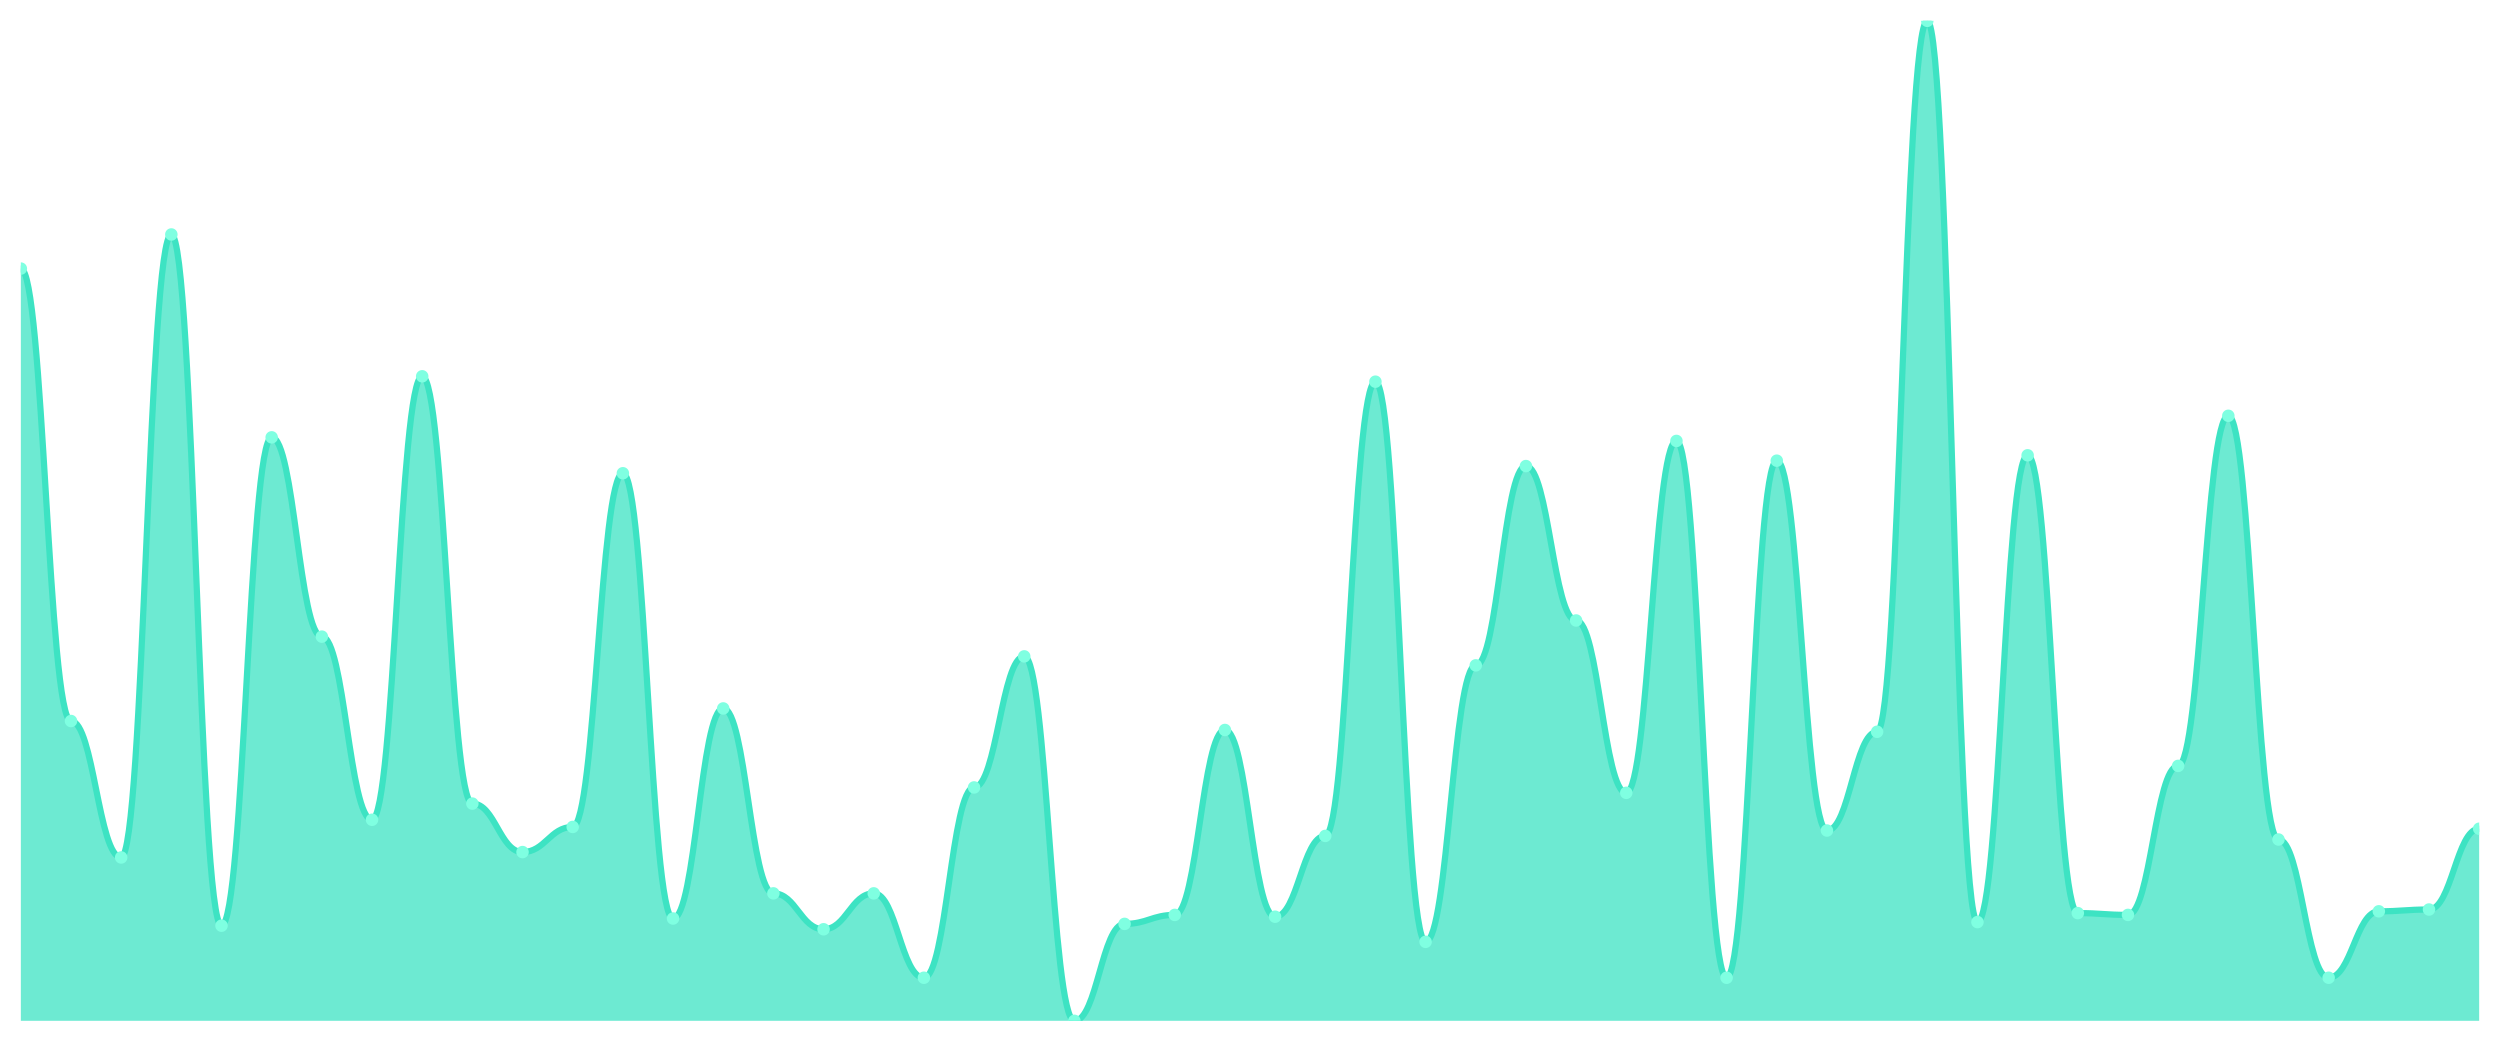
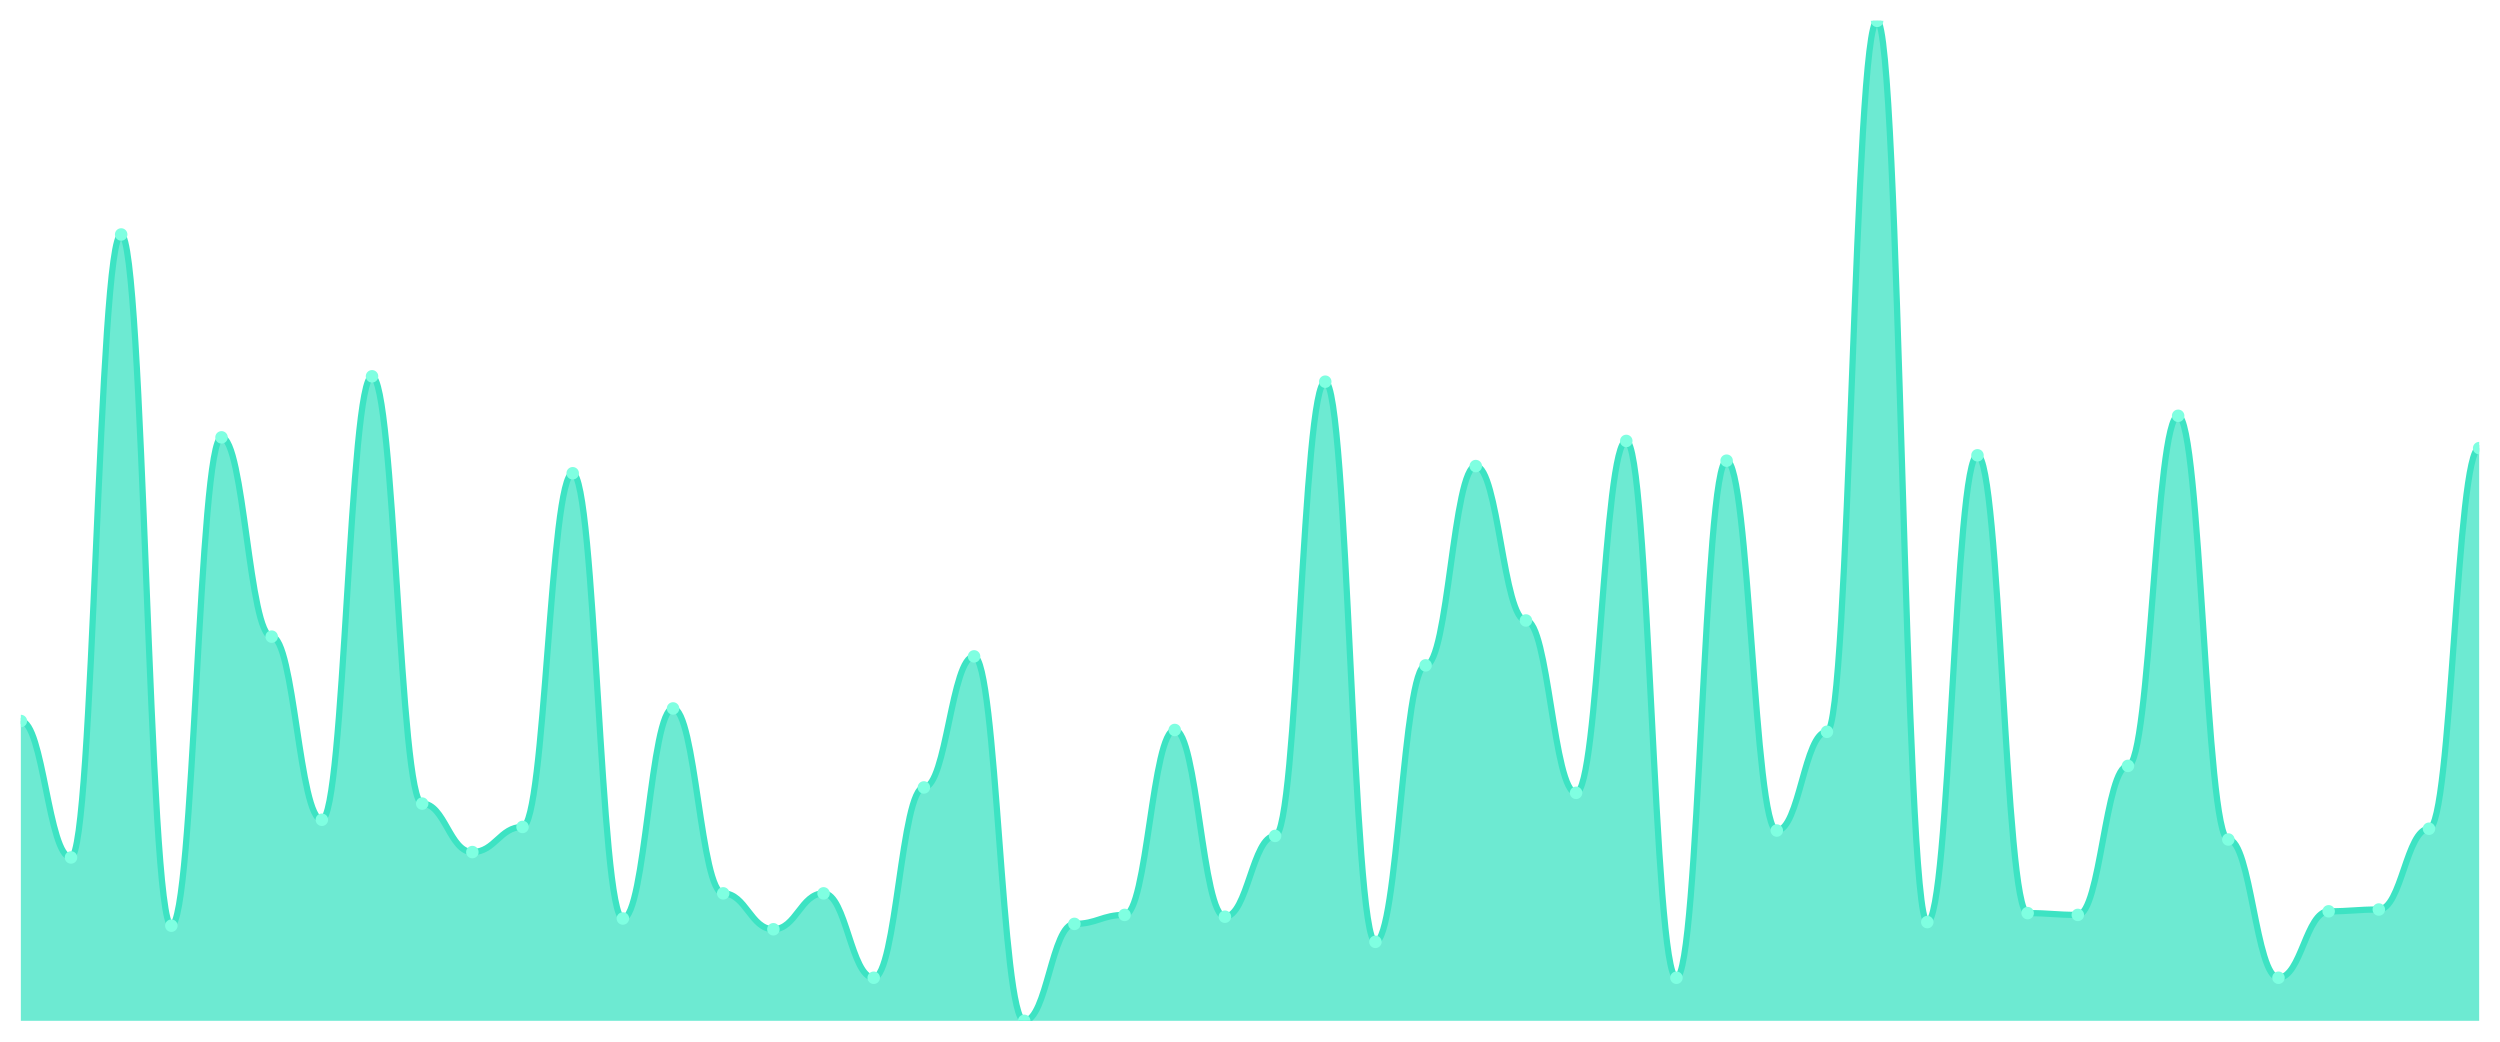
<svg xmlns="http://www.w3.org/2000/svg" viewBox="0 0 1200 500" width="1200" height="500">
  <defs>
    <clipPath id="c">
      <rect x="10" y="10" width="1180" height="480" />
    </clipPath>
  </defs>
  <rect width="1200" height="500" fill="none" />
  <g clip-path="url(#c)">
-     <path d="M 10,490 L 10,128.923 C 20.837,128.923 23.245,346.086 34.082,346.086 C 44.918,346.086 47.327,411.58 58.163,411.58 C 69,411.58 71.408,112.549 82.245,112.549 C 93.082,112.549 95.49,444.327 106.327,444.327 C 117.163,444.327 119.571,209.928 130.408,209.928 C 141.245,209.928 143.653,305.583 154.49,305.583 C 165.327,305.583 167.735,393.483 178.571,393.483 C 189.408,393.483 191.816,180.628 202.653,180.628 C 213.49,180.628 215.898,385.727 226.735,385.727 C 237.571,385.727 239.98,408.995 250.816,408.995 C 261.653,408.995 264.061,396.93 274.898,396.93 C 285.735,396.93 288.143,227.163 298.98,227.163 C 309.816,227.163 312.224,440.88 323.061,440.88 C 333.898,440.88 336.306,340.054 347.143,340.054 C 357.98,340.054 360.388,428.815 371.224,428.815 C 382.061,428.815 384.469,446.05 395.306,446.05 C 406.143,446.05 408.551,428.815 419.388,428.815 C 430.224,428.815 432.633,469.318 443.469,469.318 C 454.306,469.318 456.714,377.971 467.551,377.971 C 478.388,377.971 480.796,315.063 491.633,315.063 C 502.469,315.063 504.878,490 515.714,490 C 526.551,490 528.959,443.465 539.796,443.465 C 550.633,443.465 553.041,439.156 563.878,439.156 C 574.714,439.156 577.122,350.395 587.959,350.395 C 598.796,350.395 601.204,440.018 612.041,440.018 C 622.878,440.018 625.286,401.239 636.122,401.239 C 646.959,401.239 649.367,183.214 660.204,183.214 C 671.041,183.214 673.449,452.083 684.286,452.083 C 695.122,452.083 697.531,319.372 708.367,319.372 C 719.204,319.372 721.612,223.716 732.449,223.716 C 743.286,223.716 745.694,297.828 756.531,297.828 C 767.367,297.828 769.776,380.557 780.612,380.557 C 791.449,380.557 793.857,211.652 804.694,211.652 C 815.531,211.652 817.939,469.318 828.776,469.318 C 839.612,469.318 842.02,221.131 852.857,221.131 C 863.694,221.131 866.102,398.654 876.939,398.654 C 887.776,398.654 890.184,351.257 901.02,351.257 C 911.857,351.257 914.265,10 925.102,10 C 935.939,10 938.347,442.603 949.184,442.603 C 960.02,442.603 962.429,218.546 973.265,218.546 C 984.102,218.546 986.51,438.294 997.347,438.294 C 1008.184,438.294 1010.592,439.156 1021.429,439.156 C 1032.265,439.156 1034.673,367.63 1045.51,367.63 C 1056.347,367.63 1058.755,199.587 1069.592,199.587 C 1080.429,199.587 1082.837,402.962 1093.673,402.962 C 1104.51,402.962 1106.918,469.318 1117.755,469.318 C 1128.592,469.318 1131,437.433 1141.837,437.433 C 1152.673,437.433 1155.082,436.571 1165.918,436.571 C 1176.755,436.571 1179.163,397.792 1190,397.792 L 1190,490 Z" fill="rgba(61,227,195,0.75)" />
-     <path d="M 10,128.923 C 20.837,128.923 23.245,346.086 34.082,346.086 C 44.918,346.086 47.327,411.58 58.163,411.58 C 69,411.58 71.408,112.549 82.245,112.549 C 93.082,112.549 95.49,444.327 106.327,444.327 C 117.163,444.327 119.571,209.928 130.408,209.928 C 141.245,209.928 143.653,305.583 154.49,305.583 C 165.327,305.583 167.735,393.483 178.571,393.483 C 189.408,393.483 191.816,180.628 202.653,180.628 C 213.49,180.628 215.898,385.727 226.735,385.727 C 237.571,385.727 239.98,408.995 250.816,408.995 C 261.653,408.995 264.061,396.93 274.898,396.93 C 285.735,396.93 288.143,227.163 298.98,227.163 C 309.816,227.163 312.224,440.88 323.061,440.88 C 333.898,440.88 336.306,340.054 347.143,340.054 C 357.98,340.054 360.388,428.815 371.224,428.815 C 382.061,428.815 384.469,446.05 395.306,446.05 C 406.143,446.05 408.551,428.815 419.388,428.815 C 430.224,428.815 432.633,469.318 443.469,469.318 C 454.306,469.318 456.714,377.971 467.551,377.971 C 478.388,377.971 480.796,315.063 491.633,315.063 C 502.469,315.063 504.878,490 515.714,490 C 526.551,490 528.959,443.465 539.796,443.465 C 550.633,443.465 553.041,439.156 563.878,439.156 C 574.714,439.156 577.122,350.395 587.959,350.395 C 598.796,350.395 601.204,440.018 612.041,440.018 C 622.878,440.018 625.286,401.239 636.122,401.239 C 646.959,401.239 649.367,183.214 660.204,183.214 C 671.041,183.214 673.449,452.083 684.286,452.083 C 695.122,452.083 697.531,319.372 708.367,319.372 C 719.204,319.372 721.612,223.716 732.449,223.716 C 743.286,223.716 745.694,297.828 756.531,297.828 C 767.367,297.828 769.776,380.557 780.612,380.557 C 791.449,380.557 793.857,211.652 804.694,211.652 C 815.531,211.652 817.939,469.318 828.776,469.318 C 839.612,469.318 842.02,221.131 852.857,221.131 C 863.694,221.131 866.102,398.654 876.939,398.654 C 887.776,398.654 890.184,351.257 901.02,351.257 C 911.857,351.257 914.265,10 925.102,10 C 935.939,10 938.347,442.603 949.184,442.603 C 960.02,442.603 962.429,218.546 973.265,218.546 C 984.102,218.546 986.51,438.294 997.347,438.294 C 1008.184,438.294 1010.592,439.156 1021.429,439.156 C 1032.265,439.156 1034.673,367.63 1045.51,367.63 C 1056.347,367.63 1058.755,199.587 1069.592,199.587 C 1080.429,199.587 1082.837,402.962 1093.673,402.962 C 1104.51,402.962 1106.918,469.318 1117.755,469.318 C 1128.592,469.318 1131,437.433 1141.837,437.433 C 1152.673,437.433 1155.082,436.571 1165.918,436.571 C 1176.755,436.571 1179.163,397.792 1190,397.792" fill="none" stroke="#3de3c3" stroke-width="3" stroke-linecap="round" stroke-linejoin="round" />
-     <circle cx="10" cy="128.923" r="3" fill="#7fffe1" />
-     <circle cx="34.082" cy="346.086" r="3" fill="#7fffe1" />
-     <circle cx="58.163" cy="411.58" r="3" fill="#7fffe1" />
-     <circle cx="82.245" cy="112.549" r="3" fill="#7fffe1" />
-     <circle cx="106.327" cy="444.327" r="3" fill="#7fffe1" />
-     <circle cx="130.408" cy="209.928" r="3" fill="#7fffe1" />
-     <circle cx="154.49" cy="305.583" r="3" fill="#7fffe1" />
-     <circle cx="178.571" cy="393.483" r="3" fill="#7fffe1" />
-     <circle cx="202.653" cy="180.628" r="3" fill="#7fffe1" />
-     <circle cx="226.735" cy="385.727" r="3" fill="#7fffe1" />
-     <circle cx="250.816" cy="408.995" r="3" fill="#7fffe1" />
-     <circle cx="274.898" cy="396.93" r="3" fill="#7fffe1" />
-     <circle cx="298.98" cy="227.163" r="3" fill="#7fffe1" />
-     <circle cx="323.061" cy="440.88" r="3" fill="#7fffe1" />
-     <circle cx="347.143" cy="340.054" r="3" fill="#7fffe1" />
-     <circle cx="371.224" cy="428.815" r="3" fill="#7fffe1" />
-     <circle cx="395.306" cy="446.05" r="3" fill="#7fffe1" />
-     <circle cx="419.388" cy="428.815" r="3" fill="#7fffe1" />
-     <circle cx="443.469" cy="469.318" r="3" fill="#7fffe1" />
-     <circle cx="467.551" cy="377.971" r="3" fill="#7fffe1" />
-     <circle cx="491.633" cy="315.063" r="3" fill="#7fffe1" />
-     <circle cx="515.714" cy="490" r="3" fill="#7fffe1" />
-     <circle cx="539.796" cy="443.465" r="3" fill="#7fffe1" />
-     <circle cx="563.878" cy="439.156" r="3" fill="#7fffe1" />
-     <circle cx="587.959" cy="350.395" r="3" fill="#7fffe1" />
-     <circle cx="612.041" cy="440.018" r="3" fill="#7fffe1" />
-     <circle cx="636.122" cy="401.239" r="3" fill="#7fffe1" />
-     <circle cx="660.204" cy="183.214" r="3" fill="#7fffe1" />
-     <circle cx="684.286" cy="452.083" r="3" fill="#7fffe1" />
-     <circle cx="708.367" cy="319.372" r="3" fill="#7fffe1" />
-     <circle cx="732.449" cy="223.716" r="3" fill="#7fffe1" />
-     <circle cx="756.531" cy="297.828" r="3" fill="#7fffe1" />
-     <circle cx="780.612" cy="380.557" r="3" fill="#7fffe1" />
-     <circle cx="804.694" cy="211.652" r="3" fill="#7fffe1" />
-     <circle cx="828.776" cy="469.318" r="3" fill="#7fffe1" />
-     <circle cx="852.857" cy="221.131" r="3" fill="#7fffe1" />
-     <circle cx="876.939" cy="398.654" r="3" fill="#7fffe1" />
-     <circle cx="901.02" cy="351.257" r="3" fill="#7fffe1" />
-     <circle cx="925.102" cy="10" r="3" fill="#7fffe1" />
-     <circle cx="949.184" cy="442.603" r="3" fill="#7fffe1" />
-     <circle cx="973.265" cy="218.546" r="3" fill="#7fffe1" />
-     <circle cx="997.347" cy="438.294" r="3" fill="#7fffe1" />
-     <circle cx="1021.429" cy="439.156" r="3" fill="#7fffe1" />
-     <circle cx="1045.51" cy="367.63" r="3" fill="#7fffe1" />
-     <circle cx="1069.592" cy="199.587" r="3" fill="#7fffe1" />
-     <circle cx="1093.673" cy="402.962" r="3" fill="#7fffe1" />
-     <circle cx="1117.755" cy="469.318" r="3" fill="#7fffe1" />
-     <circle cx="1141.837" cy="437.433" r="3" fill="#7fffe1" />
-     <circle cx="1165.918" cy="436.571" r="3" fill="#7fffe1" />
-     <circle cx="1190" cy="397.792" r="3" fill="#7fffe1" />
+     <path d="M 10,490 L 10,346.086 C 20.837,346.086 23.245,411.58 34.082,411.58 C 44.918,411.58 47.327,112.549 58.163,112.549 C 69,112.549 71.408,444.327 82.245,444.327 C 93.082,444.327 95.49,209.928 106.327,209.928 C 117.163,209.928 119.571,305.583 130.408,305.583 C 141.245,305.583 143.653,393.483 154.49,393.483 C 165.327,393.483 167.735,180.628 178.571,180.628 C 189.408,180.628 191.816,385.727 202.653,385.727 C 213.49,385.727 215.898,408.995 226.735,408.995 C 237.571,408.995 239.98,396.93 250.816,396.93 C 261.653,396.93 264.061,227.163 274.898,227.163 C 285.735,227.163 288.143,440.88 298.98,440.88 C 309.816,440.88 312.224,340.054 323.061,340.054 C 333.898,340.054 336.306,428.815 347.143,428.815 C 357.98,428.815 360.388,446.05 371.224,446.05 C 382.061,446.05 384.469,428.815 395.306,428.815 C 406.143,428.815 408.551,469.318 419.388,469.318 C 430.224,469.318 432.633,377.971 443.469,377.971 C 454.306,377.971 456.714,315.063 467.551,315.063 C 478.388,315.063 480.796,490 491.633,490 C 502.469,490 504.878,443.465 515.714,443.465 C 526.551,443.465 528.959,439.156 539.796,439.156 C 550.633,439.156 553.041,350.395 563.878,350.395 C 574.714,350.395 577.122,440.018 587.959,440.018 C 598.796,440.018 601.204,401.239 612.041,401.239 C 622.878,401.239 625.286,183.214 636.122,183.214 C 646.959,183.214 649.367,452.083 660.204,452.083 C 671.041,452.083 673.449,319.372 684.286,319.372 C 695.122,319.372 697.531,223.716 708.367,223.716 C 719.204,223.716 721.612,297.828 732.449,297.828 C 743.286,297.828 745.694,380.557 756.531,380.557 C 767.367,380.557 769.776,211.652 780.612,211.652 C 791.449,211.652 793.857,469.318 804.694,469.318 C 815.531,469.318 817.939,221.131 828.776,221.131 C 839.612,221.131 842.02,398.654 852.857,398.654 C 863.694,398.654 866.102,351.257 876.939,351.257 C 887.776,351.257 890.184,10 901.02,10 C 911.857,10 914.265,442.603 925.102,442.603 C 935.939,442.603 938.347,218.546 949.184,218.546 C 960.02,218.546 962.429,438.294 973.265,438.294 C 984.102,438.294 986.51,439.156 997.347,439.156 C 1008.184,439.156 1010.592,367.63 1021.429,367.63 C 1032.265,367.63 1034.673,199.587 1045.51,199.587 C 1056.347,199.587 1058.755,402.962 1069.592,402.962 C 1080.429,402.962 1082.837,469.318 1093.673,469.318 C 1104.51,469.318 1106.918,437.433 1117.755,437.433 C 1128.592,437.433 1131,436.571 1141.837,436.571 C 1152.673,436.571 1155.082,397.792 1165.918,397.792 C 1176.755,397.792 1179.163,215.099 1190,215.099 L 1190,490 Z" fill="rgba(61,227,195,0.75)" />
+     <path d="M 10,346.086 C 20.837,346.086 23.245,411.58 34.082,411.58 C 44.918,411.58 47.327,112.549 58.163,112.549 C 69,112.549 71.408,444.327 82.245,444.327 C 93.082,444.327 95.49,209.928 106.327,209.928 C 117.163,209.928 119.571,305.583 130.408,305.583 C 141.245,305.583 143.653,393.483 154.49,393.483 C 165.327,393.483 167.735,180.628 178.571,180.628 C 189.408,180.628 191.816,385.727 202.653,385.727 C 213.49,385.727 215.898,408.995 226.735,408.995 C 237.571,408.995 239.98,396.93 250.816,396.93 C 261.653,396.93 264.061,227.163 274.898,227.163 C 285.735,227.163 288.143,440.88 298.98,440.88 C 309.816,440.88 312.224,340.054 323.061,340.054 C 333.898,340.054 336.306,428.815 347.143,428.815 C 357.98,428.815 360.388,446.05 371.224,446.05 C 382.061,446.05 384.469,428.815 395.306,428.815 C 406.143,428.815 408.551,469.318 419.388,469.318 C 430.224,469.318 432.633,377.971 443.469,377.971 C 454.306,377.971 456.714,315.063 467.551,315.063 C 478.388,315.063 480.796,490 491.633,490 C 502.469,490 504.878,443.465 515.714,443.465 C 526.551,443.465 528.959,439.156 539.796,439.156 C 550.633,439.156 553.041,350.395 563.878,350.395 C 574.714,350.395 577.122,440.018 587.959,440.018 C 598.796,440.018 601.204,401.239 612.041,401.239 C 622.878,401.239 625.286,183.214 636.122,183.214 C 646.959,183.214 649.367,452.083 660.204,452.083 C 671.041,452.083 673.449,319.372 684.286,319.372 C 695.122,319.372 697.531,223.716 708.367,223.716 C 719.204,223.716 721.612,297.828 732.449,297.828 C 743.286,297.828 745.694,380.557 756.531,380.557 C 767.367,380.557 769.776,211.652 780.612,211.652 C 791.449,211.652 793.857,469.318 804.694,469.318 C 815.531,469.318 817.939,221.131 828.776,221.131 C 839.612,221.131 842.02,398.654 852.857,398.654 C 863.694,398.654 866.102,351.257 876.939,351.257 C 887.776,351.257 890.184,10 901.02,10 C 911.857,10 914.265,442.603 925.102,442.603 C 935.939,442.603 938.347,218.546 949.184,218.546 C 960.02,218.546 962.429,438.294 973.265,438.294 C 984.102,438.294 986.51,439.156 997.347,439.156 C 1008.184,439.156 1010.592,367.63 1021.429,367.63 C 1032.265,367.63 1034.673,199.587 1045.51,199.587 C 1056.347,199.587 1058.755,402.962 1069.592,402.962 C 1080.429,402.962 1082.837,469.318 1093.673,469.318 C 1104.51,469.318 1106.918,437.433 1117.755,437.433 C 1128.592,437.433 1131,436.571 1141.837,436.571 C 1152.673,436.571 1155.082,397.792 1165.918,397.792 C 1176.755,397.792 1179.163,215.099 1190,215.099" fill="none" stroke="#3de3c3" stroke-width="3" stroke-linecap="round" stroke-linejoin="round" />
+     <circle cx="10" cy="346.086" r="3" fill="#7fffe1" />
+     <circle cx="34.082" cy="411.58" r="3" fill="#7fffe1" />
+     <circle cx="58.163" cy="112.549" r="3" fill="#7fffe1" />
+     <circle cx="82.245" cy="444.327" r="3" fill="#7fffe1" />
+     <circle cx="106.327" cy="209.928" r="3" fill="#7fffe1" />
+     <circle cx="130.408" cy="305.583" r="3" fill="#7fffe1" />
+     <circle cx="154.49" cy="393.483" r="3" fill="#7fffe1" />
+     <circle cx="178.571" cy="180.628" r="3" fill="#7fffe1" />
+     <circle cx="202.653" cy="385.727" r="3" fill="#7fffe1" />
+     <circle cx="226.735" cy="408.995" r="3" fill="#7fffe1" />
+     <circle cx="250.816" cy="396.93" r="3" fill="#7fffe1" />
+     <circle cx="274.898" cy="227.163" r="3" fill="#7fffe1" />
+     <circle cx="298.98" cy="440.88" r="3" fill="#7fffe1" />
+     <circle cx="323.061" cy="340.054" r="3" fill="#7fffe1" />
+     <circle cx="347.143" cy="428.815" r="3" fill="#7fffe1" />
+     <circle cx="371.224" cy="446.05" r="3" fill="#7fffe1" />
+     <circle cx="395.306" cy="428.815" r="3" fill="#7fffe1" />
+     <circle cx="419.388" cy="469.318" r="3" fill="#7fffe1" />
+     <circle cx="443.469" cy="377.971" r="3" fill="#7fffe1" />
+     <circle cx="467.551" cy="315.063" r="3" fill="#7fffe1" />
+     <circle cx="491.633" cy="490" r="3" fill="#7fffe1" />
+     <circle cx="515.714" cy="443.465" r="3" fill="#7fffe1" />
+     <circle cx="539.796" cy="439.156" r="3" fill="#7fffe1" />
+     <circle cx="563.878" cy="350.395" r="3" fill="#7fffe1" />
+     <circle cx="587.959" cy="440.018" r="3" fill="#7fffe1" />
+     <circle cx="612.041" cy="401.239" r="3" fill="#7fffe1" />
+     <circle cx="636.122" cy="183.214" r="3" fill="#7fffe1" />
+     <circle cx="660.204" cy="452.083" r="3" fill="#7fffe1" />
+     <circle cx="684.286" cy="319.372" r="3" fill="#7fffe1" />
+     <circle cx="708.367" cy="223.716" r="3" fill="#7fffe1" />
+     <circle cx="732.449" cy="297.828" r="3" fill="#7fffe1" />
+     <circle cx="756.531" cy="380.557" r="3" fill="#7fffe1" />
+     <circle cx="780.612" cy="211.652" r="3" fill="#7fffe1" />
+     <circle cx="804.694" cy="469.318" r="3" fill="#7fffe1" />
+     <circle cx="828.776" cy="221.131" r="3" fill="#7fffe1" />
+     <circle cx="852.857" cy="398.654" r="3" fill="#7fffe1" />
+     <circle cx="876.939" cy="351.257" r="3" fill="#7fffe1" />
+     <circle cx="901.02" cy="10" r="3" fill="#7fffe1" />
+     <circle cx="925.102" cy="442.603" r="3" fill="#7fffe1" />
+     <circle cx="949.184" cy="218.546" r="3" fill="#7fffe1" />
+     <circle cx="973.265" cy="438.294" r="3" fill="#7fffe1" />
+     <circle cx="997.347" cy="439.156" r="3" fill="#7fffe1" />
+     <circle cx="1021.429" cy="367.63" r="3" fill="#7fffe1" />
+     <circle cx="1045.51" cy="199.587" r="3" fill="#7fffe1" />
+     <circle cx="1069.592" cy="402.962" r="3" fill="#7fffe1" />
+     <circle cx="1093.673" cy="469.318" r="3" fill="#7fffe1" />
+     <circle cx="1117.755" cy="437.433" r="3" fill="#7fffe1" />
+     <circle cx="1141.837" cy="436.571" r="3" fill="#7fffe1" />
+     <circle cx="1165.918" cy="397.792" r="3" fill="#7fffe1" />
+     <circle cx="1190" cy="215.099" r="3" fill="#7fffe1" />
  </g>
</svg>
